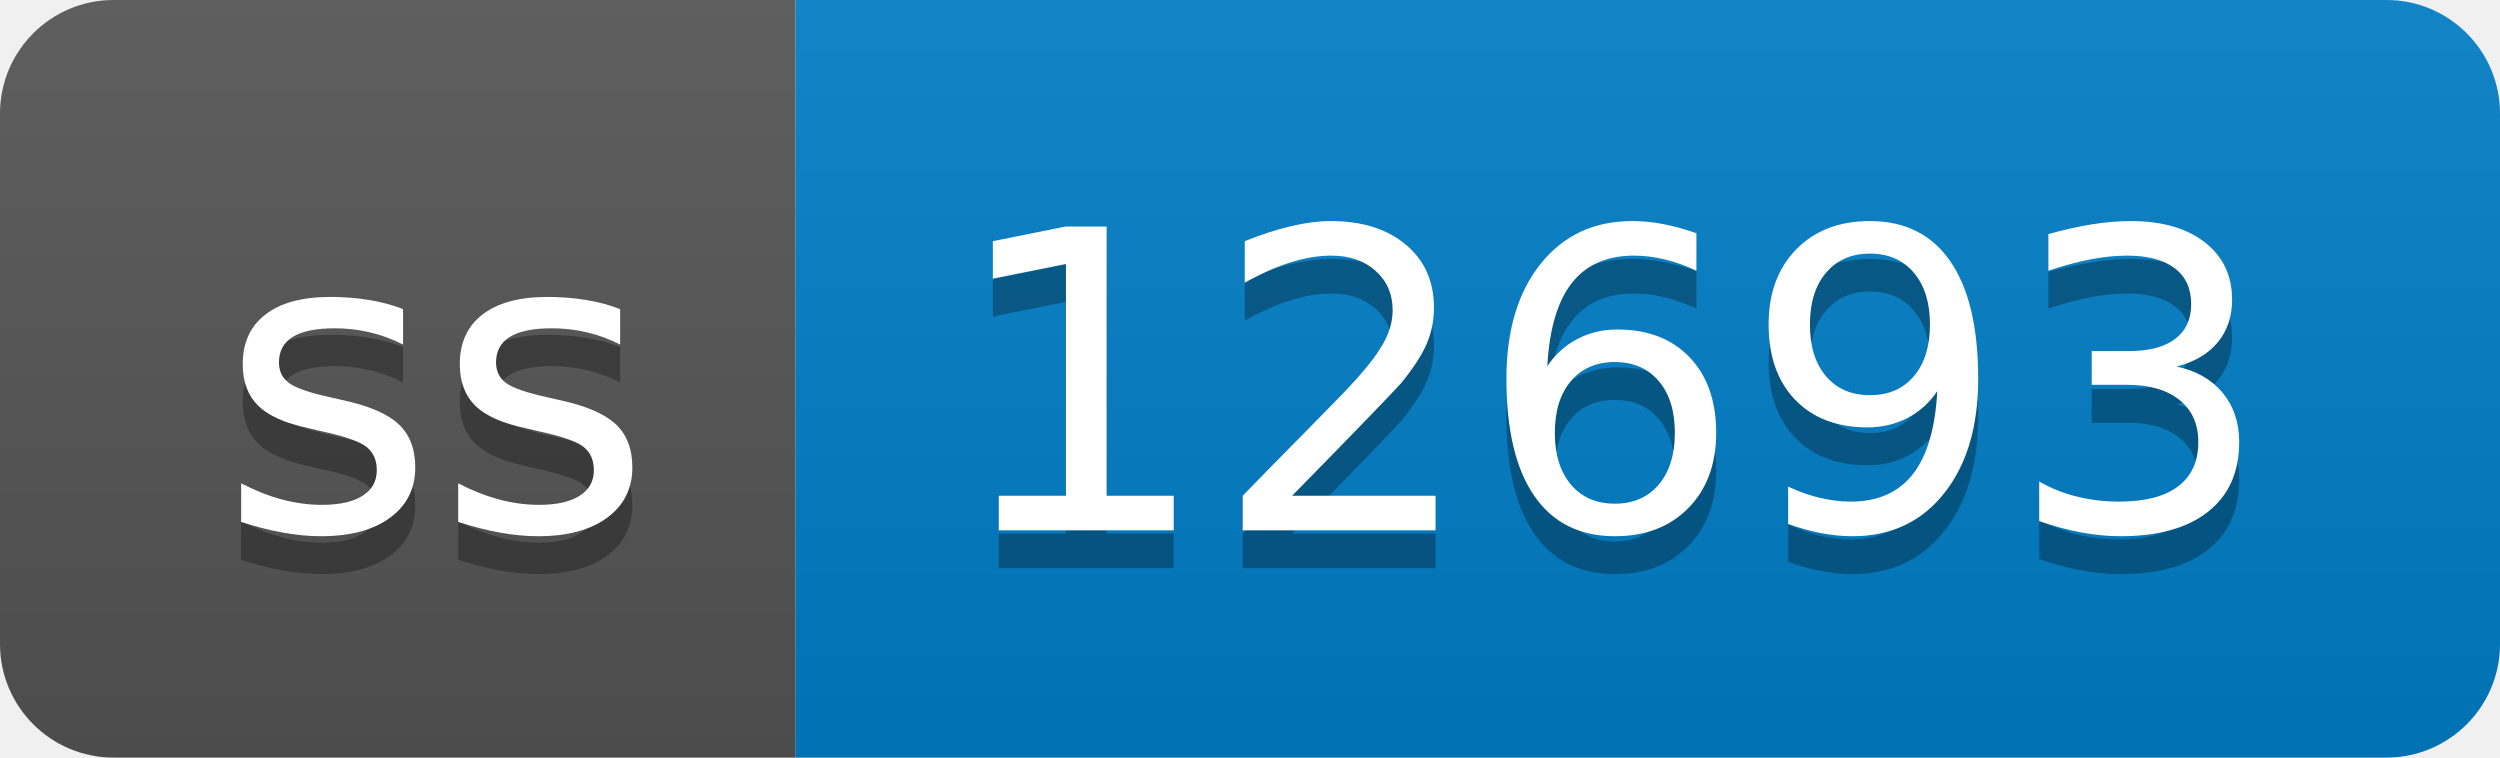
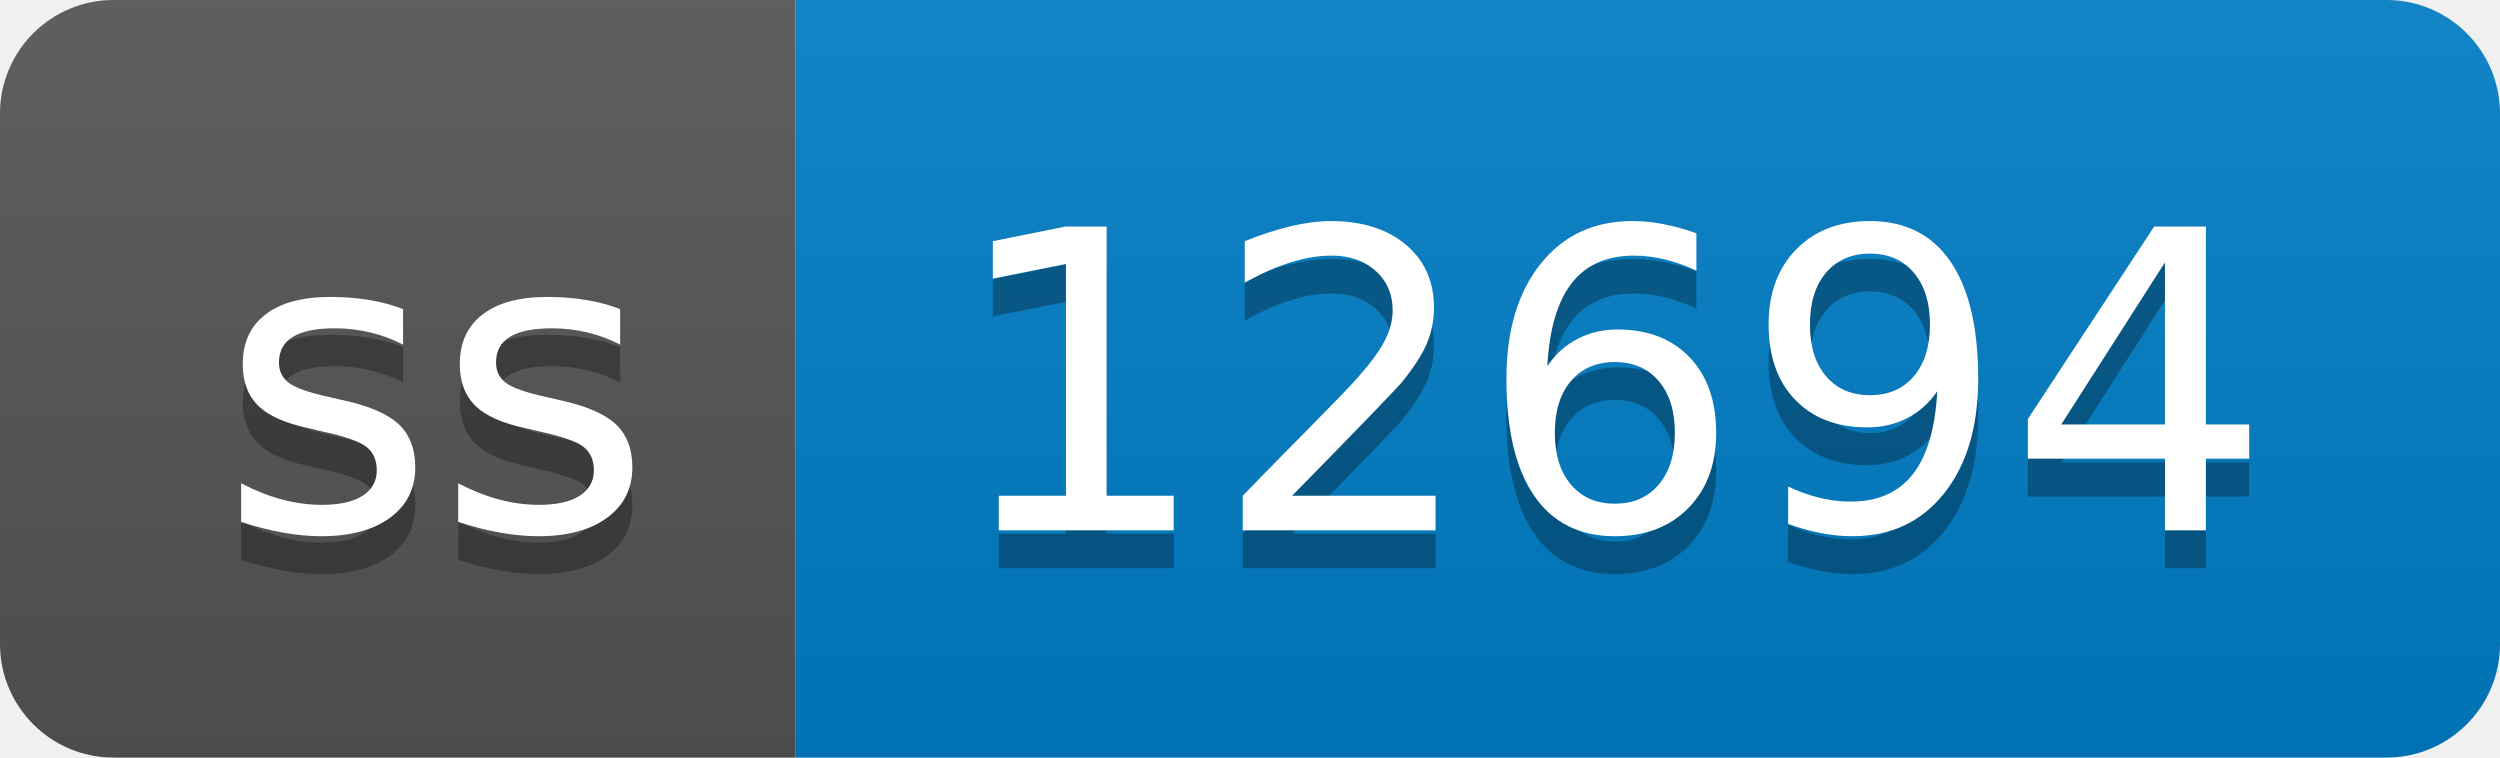
- <svg xmlns="http://www.w3.org/2000/svg" width="66" height="20" role="img" aria-label="ss: 12693">
+ <svg xmlns="http://www.w3.org/2000/svg" width="66" height="20" role="img" aria-label="ss: 12694">
  <linearGradient id="s" x2="0" y2="100%">
    <stop offset="0" stop-color="#bbb" stop-opacity=".1" />
    <stop offset="1" stop-opacity=".1" />
  </linearGradient>
  <clipPath id="r">
    <rect width="66" height="20" rx="3" fill="#fff" />
  </clipPath>
  <g clip-path="url(#r)">
    <rect width="21" height="20" fill="#555" />
    <rect x="21" width="45" height="20" fill="#007ec6" />
    <rect width="66" height="20" fill="url(#s)" />
  </g>
  <g fill="#fff" text-anchor="middle" font-family="Verdana,Geneva,DejaVu Sans,sans-serif" text-rendering="geometricPrecision" font-size="110">
    <text aria-hidden="true" x="115" y="150" fill="#010101" fill-opacity=".3" transform="scale(.1)" textLength="110">ss</text>
    <text x="115" y="140" transform="scale(.1)" fill="#fff" textLength="110">ss</text>
-     <text aria-hidden="true" x="425" y="150" fill="#010101" fill-opacity=".3" transform="scale(.1)" textLength="350">12693</text>
-     <text x="425" y="140" transform="scale(.1)" fill="#fff" textLength="350">12693</text>
+     <text aria-hidden="true" x="425" y="150" fill="#010101" fill-opacity=".3" transform="scale(.1)" textLength="350">12694</text>
+     <text x="425" y="140" transform="scale(.1)" fill="#fff" textLength="350">12694</text>
  </g>
</svg>
